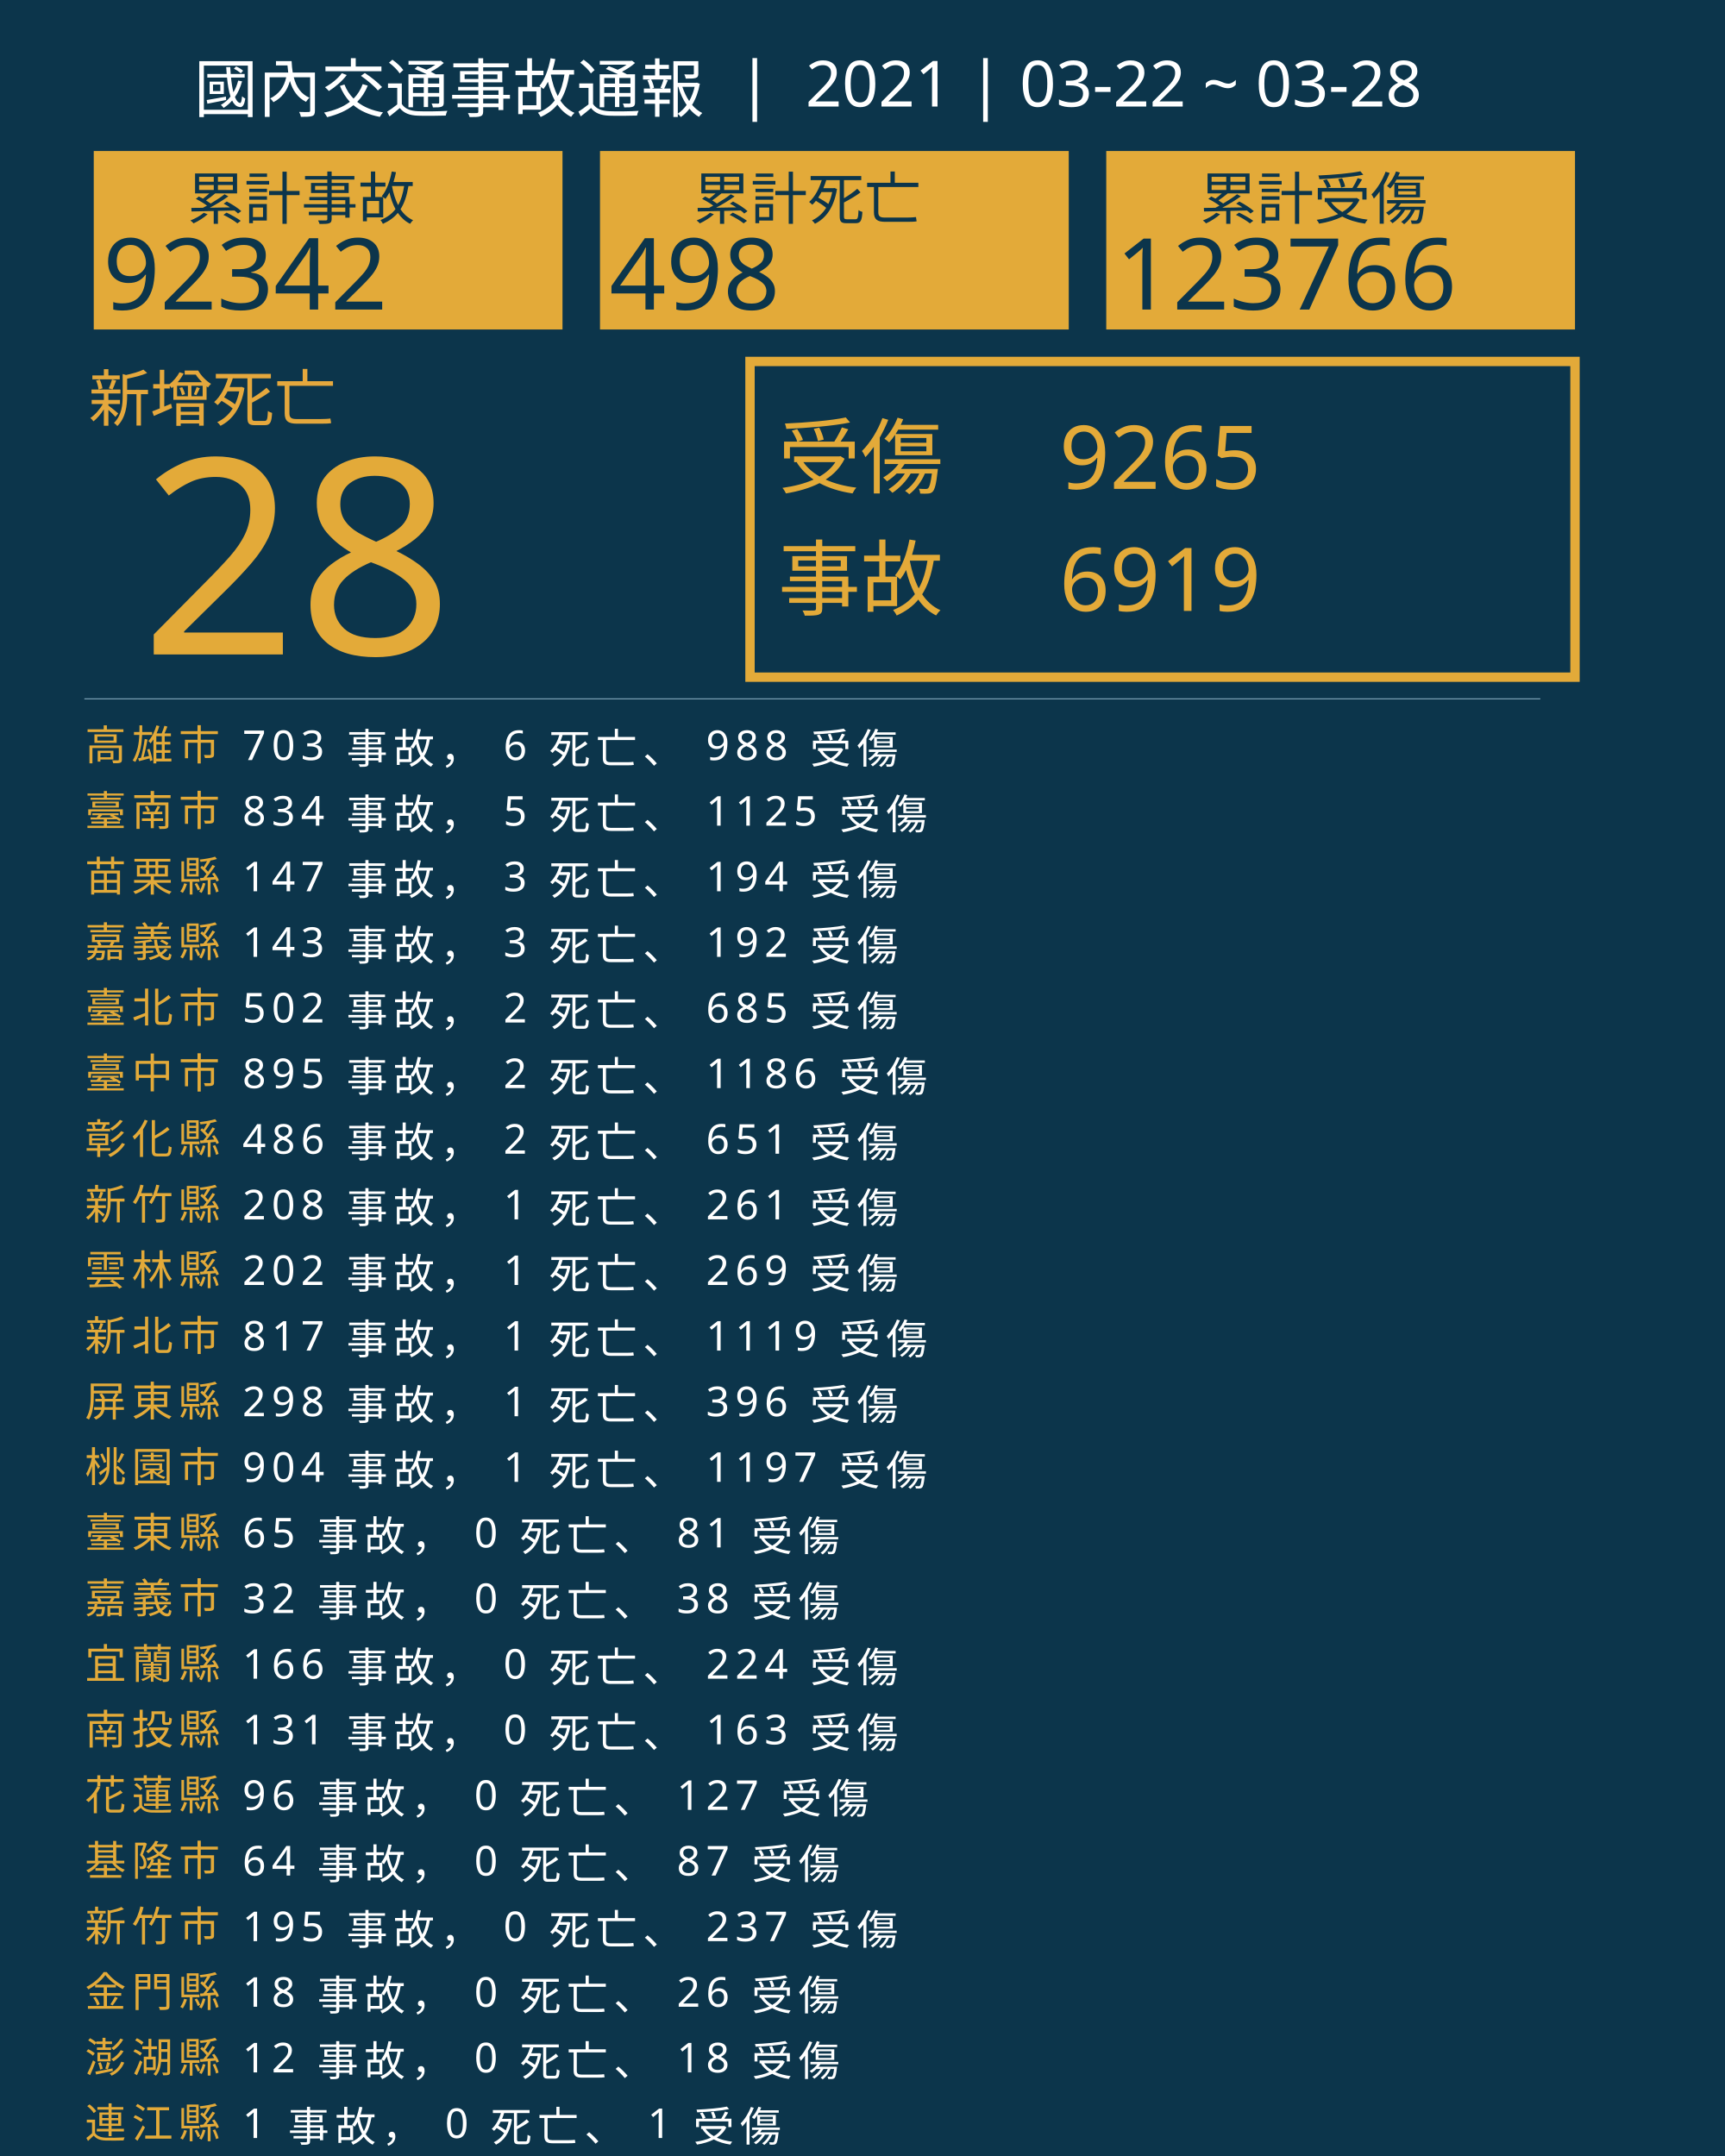
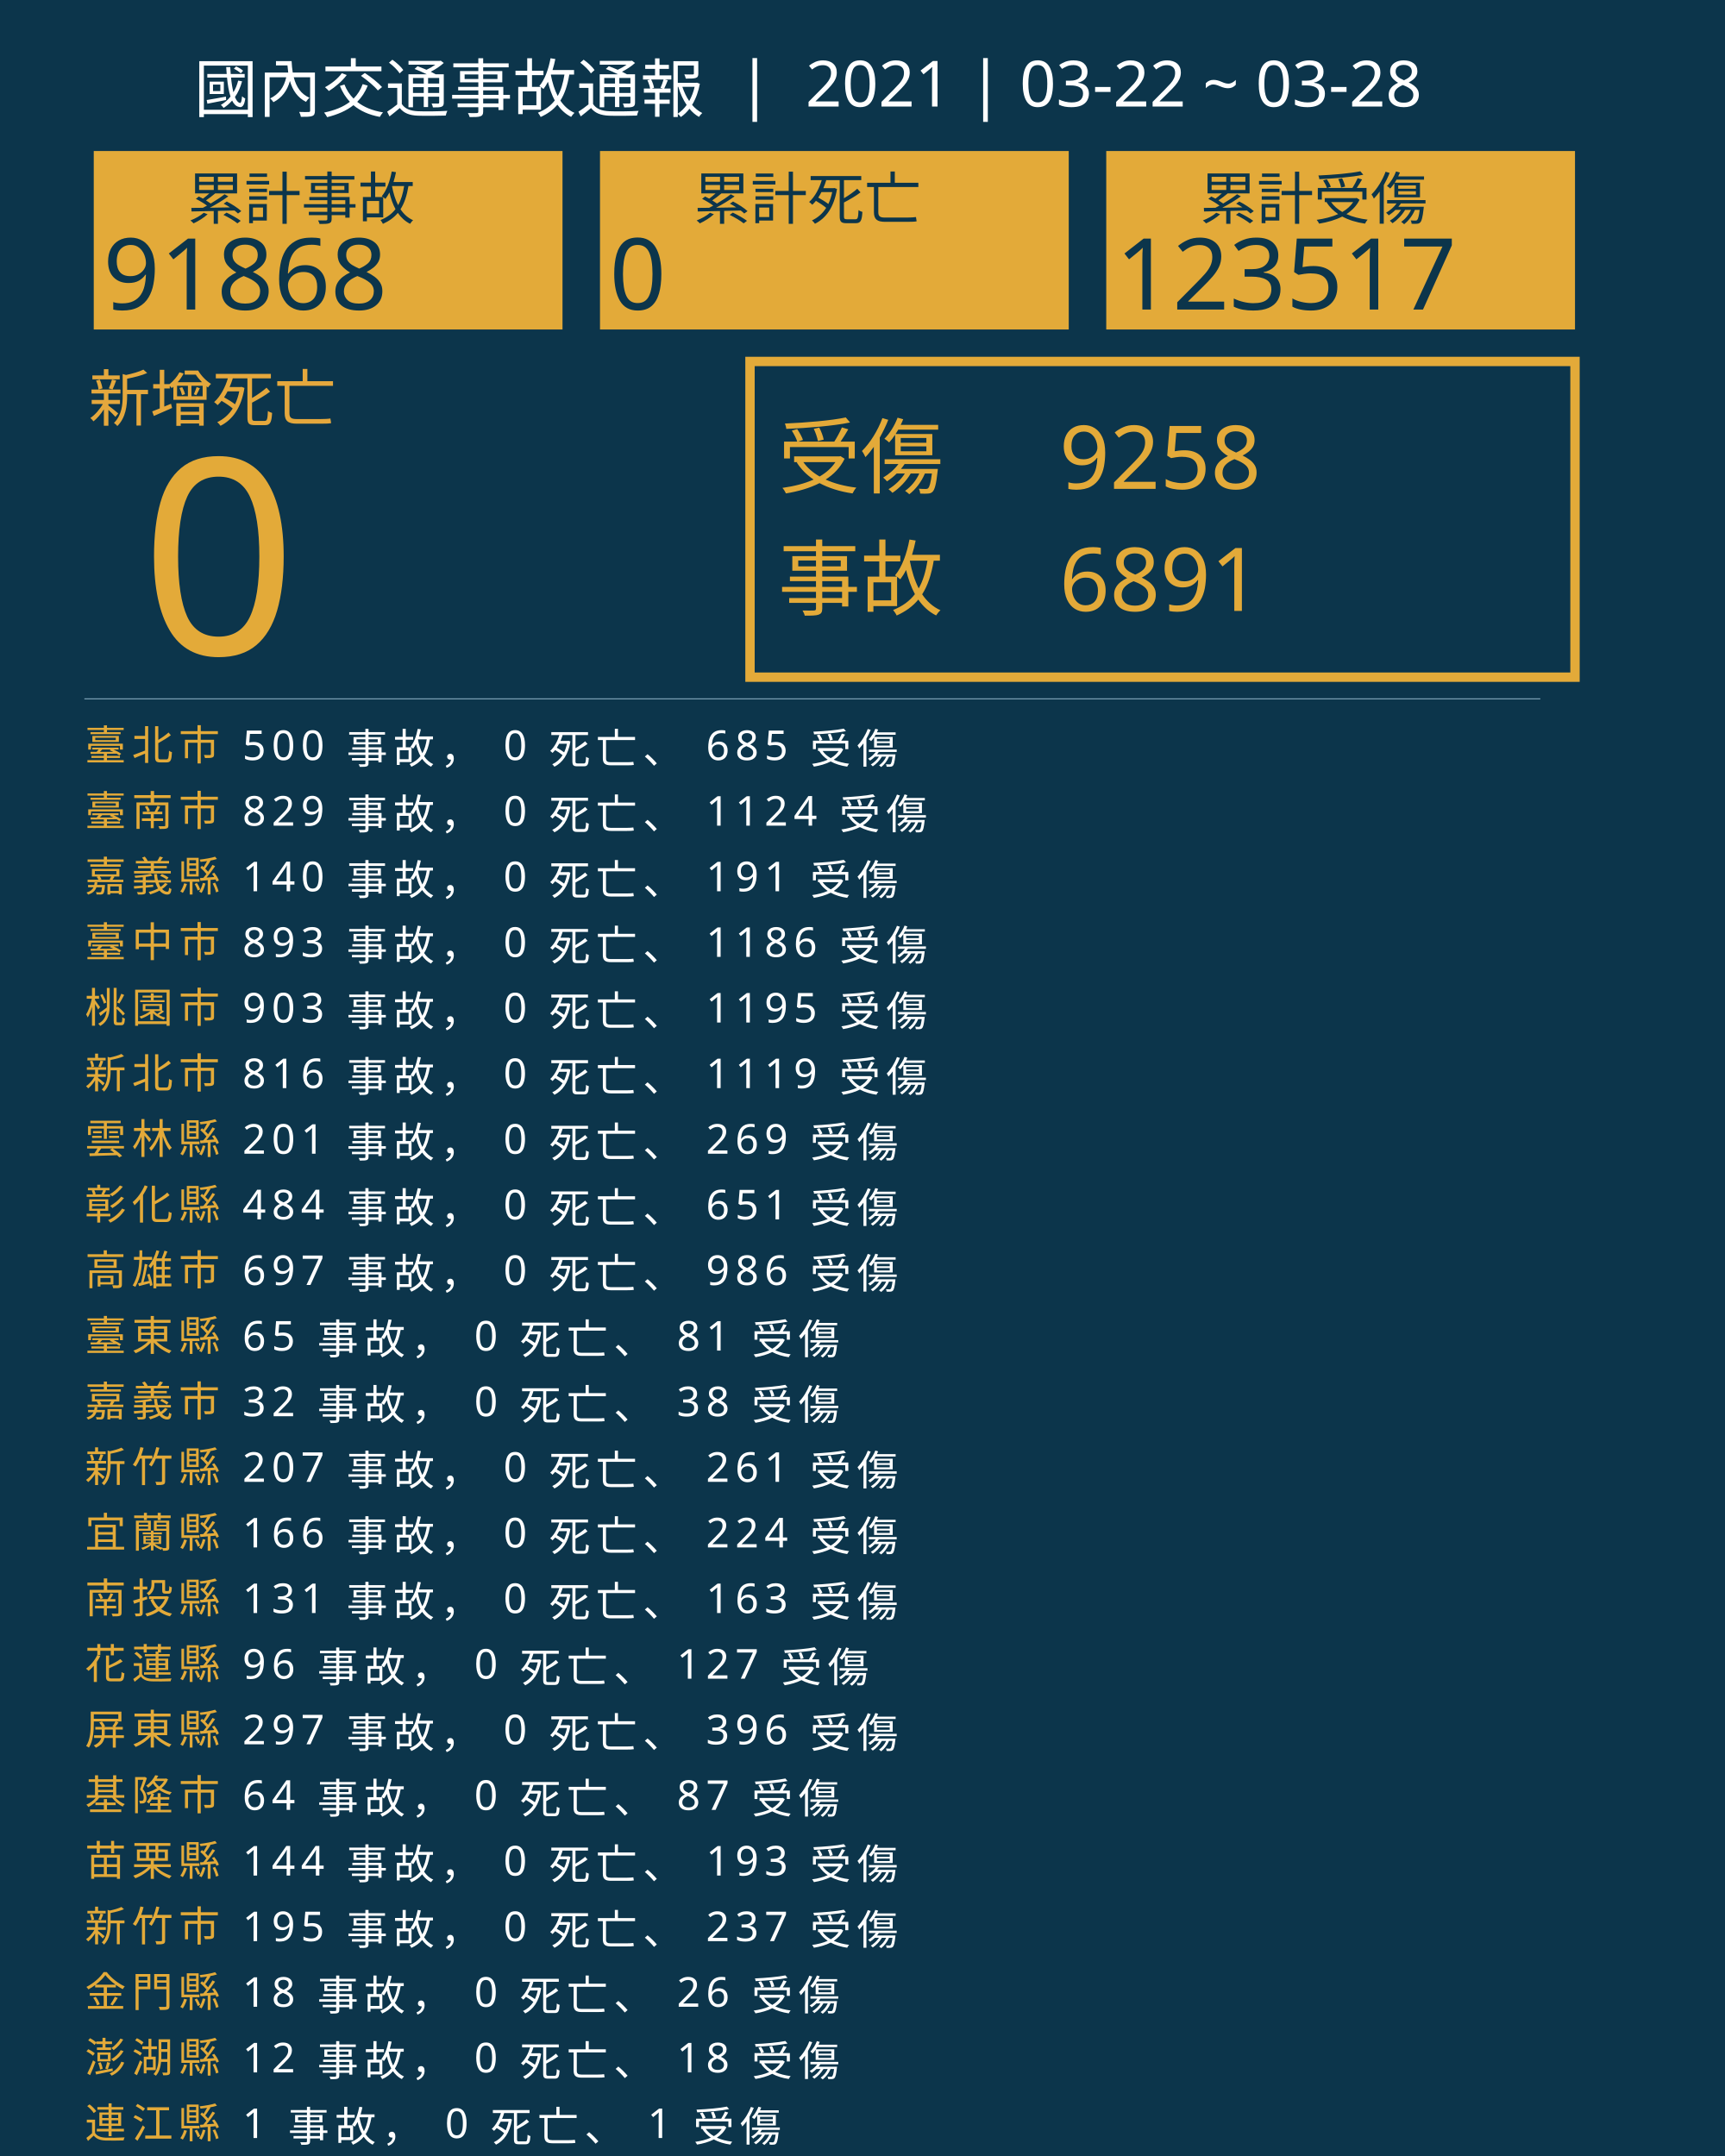
<svg xmlns="http://www.w3.org/2000/svg" version="1.1" id="圖層_1" x="0px" y="0px" viewBox="0 0 1840 2300" style="enable-background:new 0 0 1840 2300;" xml:space="preserve">
  <style type="text/css">
	.st0{fill:#0C354B;}
	.st1{fill:#E5A83D;}
	.st2{font-family:'NotoSansCJKtc-Bold-B5pc-H';}
	.st3{font-size:66px;}
	.st4{fill:#E3AA39;}
	.st5{font-family:'Arial-BoldMT';}
	.st6{font-size:291.776px;}
	.st7{fill:none;stroke:#E3AA39;stroke-miterlimit:10;stroke-width:10;}
	.st8{font-family:'NotoSansCJKtc-Light-B5pc-H';}
	.st9{font-size:88px;}
	.st10{font-family:'NotoSansCJKtc-Medium-B5pc-H';}
	.st11{font-size:94px;}
	.st12{fill:none;stroke:#8AAFC1;stroke-miterlimit:10;}
	.st13{font-size:60.649px;}
	.st14{font-size:106px;}
	.st15{fill:none;}
	.st16{font-size:44px;}
	.st17{letter-spacing:6;}
	.st18{fill:#FFFFFF;}
	.st19{letter-spacing:1;}
	.st20{font-size:68px;}
</style>
  <rect class="st0" width="1840" height="2300" />
  <text transform="matrix(1 0 0 1 94.5001 449.017)" class="st1 st2 st3">新增死亡</text>
  <g>
-     <text transform="matrix(1 0 0 1 150 698.1412)" class="st4 st5 st6">28</text>
+     <text transform="matrix(1 0 0 1 150 698.1412)" class="st4 st5 st6">0</text>
  </g>
  <g>
    <rect x="800" y="385.6" class="st7" width="880" height="336.8" />
    <g>
      <text transform="matrix(1 0 0 1 830 519.593)" class="st4 st8 st9">受傷</text>
-       <text transform="matrix(1 0 0 1 1130 521.5084)" class="st4 st10 st11">9265</text>
-       <text transform="matrix(1 0 0 1 1130 651.7274)" class="st4 st10 st11">6919</text>
+       <text transform="matrix(1 0 0 1 1130 521.5084)" class="st4 st10 st11">9258</text>
+       <text transform="matrix(1 0 0 1 1130 651.7274)" class="st4 st10 st11">6891</text>
      <text transform="matrix(1 0 0 1 830 649.4965)" class="st4 st8 st9">事故</text>
    </g>
  </g>
  <line class="st12" x1="90" y1="745.5" x2="1643" y2="745.5" />
  <g>
    <g>
      <rect x="100" y="161.1" class="st4" width="500" height="190.4" />
      <g>
        <text transform="matrix(1 0 0 1 200 233.9079)" class="st0 st10 st13">累計事故</text>
        <g>
-           <text transform="matrix(1 0 0 1 110 330.2121)" class="st0 st5 st14">92342</text>
+           <text transform="matrix(1 0 0 1 110 330.2121)" class="st0 st5 st14">91868</text>
        </g>
      </g>
    </g>
    <g>
      <rect x="640" y="161.1" class="st4" width="500" height="190.4" />
      <g>
        <text transform="matrix(1 0 0 1 740 233.908)" class="st0 st10 st13">累計死亡</text>
        <g>
-           <text transform="matrix(1 0 0 1 650 330.2122)" class="st0 st5 st14">498</text>
+           <text transform="matrix(1 0 0 1 650 330.2122)" class="st0 st5 st14">0</text>
        </g>
      </g>
    </g>
    <g>
      <rect x="1180" y="161.1" class="st4" width="500" height="190.4" />
      <g>
        <text transform="matrix(1 0 0 1 1280 233.908)" class="st0 st10 st13">累計受傷</text>
        <g>
-           <text transform="matrix(1 0 0 1 1190 330.2122)" class="st0 st5 st14">123766</text>
+           <text transform="matrix(1 0 0 1 1190 330.2122)" class="st0 st5 st14">123517</text>
        </g>
      </g>
    </g>
  </g>
  <rect x="90.6" y="772.1" class="st15" width="1141.8" height="314.8" />
  <text transform="matrix(1 0 0 1 90.5591 810.7965)">
-     <tspan x="0" y="0" class="st4 st10 st16 st17">高雄市</tspan>
-     <tspan x="150.6" y="0" class="st18 st10 st16 st17"> 703 事故， 6 死亡、 988 受傷</tspan>
+     <tspan x="0" y="0" class="st4 st10 st16 st17">臺北市</tspan>
+     <tspan x="150.6" y="0" class="st18 st10 st16 st17"> 500 事故， 0 死亡、 685 受傷</tspan>
    <tspan x="0" y="70" class="st4 st10 st16 st17">臺南市</tspan>
-     <tspan x="150.6" y="70" class="st18 st10 st16 st17"> 834 事故， 5 死亡、 1125 受傷</tspan>
-     <tspan x="0" y="140" class="st4 st10 st16 st17">苗栗縣</tspan>
-     <tspan x="150.6" y="140" class="st18 st10 st16 st17"> 147 事故， 3 死亡、 194 受傷</tspan>
-     <tspan x="0" y="210" class="st4 st10 st16 st17">嘉義縣</tspan>
-     <tspan x="150.6" y="210" class="st18 st10 st16 st17"> 143 事故， 3 死亡、 192 受傷</tspan>
-     <tspan x="0" y="280" class="st4 st10 st16 st17">臺北市</tspan>
-     <tspan x="150.6" y="280" class="st18 st10 st16 st17"> 502 事故， 2 死亡、 685 受傷</tspan>
-     <tspan x="0" y="350" class="st4 st10 st16 st17">臺中市</tspan>
-     <tspan x="150.6" y="350" class="st18 st10 st16 st17"> 895 事故， 2 死亡、 1186 受傷</tspan>
-     <tspan x="0" y="420" class="st4 st10 st16 st17">彰化縣</tspan>
-     <tspan x="150.6" y="420" class="st18 st10 st16 st17"> 486 事故， 2 死亡、 651 受傷</tspan>
-     <tspan x="0" y="490" class="st4 st10 st16 st17">新竹縣</tspan>
-     <tspan x="150.6" y="490" class="st18 st10 st16 st17"> 208 事故， 1 死亡、 261 受傷</tspan>
-     <tspan x="0" y="560" class="st4 st10 st16 st17">雲林縣</tspan>
-     <tspan x="150.6" y="560" class="st18 st10 st16 st17"> 202 事故， 1 死亡、 269 受傷</tspan>
-     <tspan x="0" y="630" class="st4 st10 st16 st17">新北市</tspan>
-     <tspan x="150.6" y="630" class="st18 st10 st16 st17"> 817 事故， 1 死亡、 1119 受傷</tspan>
-     <tspan x="0" y="700" class="st4 st10 st16 st17">屏東縣</tspan>
-     <tspan x="150.6" y="700" class="st18 st10 st16 st17"> 298 事故， 1 死亡、 396 受傷</tspan>
-     <tspan x="0" y="770" class="st4 st10 st16 st17">桃園市</tspan>
-     <tspan x="150.6" y="770" class="st18 st10 st16 st17"> 904 事故， 1 死亡、 1197 受傷</tspan>
-     <tspan x="0" y="840" class="st4 st10 st16 st17">臺東縣</tspan>
-     <tspan x="150.6" y="840" class="st18 st10 st16 st17"> 65 事故， 0 死亡、 81 受傷</tspan>
-     <tspan x="0" y="910" class="st4 st10 st16 st17">嘉義市</tspan>
-     <tspan x="150.6" y="910" class="st18 st10 st16 st17"> 32 事故， 0 死亡、 38 受傷</tspan>
-     <tspan x="0" y="980" class="st4 st10 st16 st17">宜蘭縣</tspan>
-     <tspan x="150.6" y="980" class="st18 st10 st16 st17"> 166 事故， 0 死亡、 224 受傷</tspan>
-     <tspan x="0" y="1050" class="st4 st10 st16 st17">南投縣</tspan>
-     <tspan x="150.6" y="1050" class="st18 st10 st16 st17"> 131 事故， 0 死亡、 163 受傷</tspan>
-     <tspan x="0" y="1120" class="st4 st10 st16 st17">花蓮縣</tspan>
-     <tspan x="150.6" y="1120" class="st18 st10 st16 st17"> 96 事故， 0 死亡、 127 受傷</tspan>
-     <tspan x="0" y="1190" class="st4 st10 st16 st17">基隆市</tspan>
-     <tspan x="150.6" y="1190" class="st18 st10 st16 st17"> 64 事故， 0 死亡、 87 受傷</tspan>
+     <tspan x="150.6" y="70" class="st18 st10 st16 st17"> 829 事故， 0 死亡、 1124 受傷</tspan>
+     <tspan x="0" y="140" class="st4 st10 st16 st17">嘉義縣</tspan>
+     <tspan x="150.6" y="140" class="st18 st10 st16 st17"> 140 事故， 0 死亡、 191 受傷</tspan>
+     <tspan x="0" y="210" class="st4 st10 st16 st17">臺中市</tspan>
+     <tspan x="150.6" y="210" class="st18 st10 st16 st17"> 893 事故， 0 死亡、 1186 受傷</tspan>
+     <tspan x="0" y="280" class="st4 st10 st16 st17">桃園市</tspan>
+     <tspan x="150.6" y="280" class="st18 st10 st16 st17"> 903 事故， 0 死亡、 1195 受傷</tspan>
+     <tspan x="0" y="350" class="st4 st10 st16 st17">新北市</tspan>
+     <tspan x="150.6" y="350" class="st18 st10 st16 st17"> 816 事故， 0 死亡、 1119 受傷</tspan>
+     <tspan x="0" y="420" class="st4 st10 st16 st17">雲林縣</tspan>
+     <tspan x="150.6" y="420" class="st18 st10 st16 st17"> 201 事故， 0 死亡、 269 受傷</tspan>
+     <tspan x="0" y="490" class="st4 st10 st16 st17">彰化縣</tspan>
+     <tspan x="150.6" y="490" class="st18 st10 st16 st17"> 484 事故， 0 死亡、 651 受傷</tspan>
+     <tspan x="0" y="560" class="st4 st10 st16 st17">高雄市</tspan>
+     <tspan x="150.6" y="560" class="st18 st10 st16 st17"> 697 事故， 0 死亡、 986 受傷</tspan>
+     <tspan x="0" y="630" class="st4 st10 st16 st17">臺東縣</tspan>
+     <tspan x="150.6" y="630" class="st18 st10 st16 st17"> 65 事故， 0 死亡、 81 受傷</tspan>
+     <tspan x="0" y="700" class="st4 st10 st16 st17">嘉義市</tspan>
+     <tspan x="150.6" y="700" class="st18 st10 st16 st17"> 32 事故， 0 死亡、 38 受傷</tspan>
+     <tspan x="0" y="770" class="st4 st10 st16 st17">新竹縣</tspan>
+     <tspan x="150.6" y="770" class="st18 st10 st16 st17"> 207 事故， 0 死亡、 261 受傷</tspan>
+     <tspan x="0" y="840" class="st4 st10 st16 st17">宜蘭縣</tspan>
+     <tspan x="150.6" y="840" class="st18 st10 st16 st17"> 166 事故， 0 死亡、 224 受傷</tspan>
+     <tspan x="0" y="910" class="st4 st10 st16 st17">南投縣</tspan>
+     <tspan x="150.6" y="910" class="st18 st10 st16 st17"> 131 事故， 0 死亡、 163 受傷</tspan>
+     <tspan x="0" y="980" class="st4 st10 st16 st17">花蓮縣</tspan>
+     <tspan x="150.6" y="980" class="st18 st10 st16 st17"> 96 事故， 0 死亡、 127 受傷</tspan>
+     <tspan x="0" y="1050" class="st4 st10 st16 st17">屏東縣</tspan>
+     <tspan x="150.6" y="1050" class="st18 st10 st16 st17"> 297 事故， 0 死亡、 396 受傷</tspan>
+     <tspan x="0" y="1120" class="st4 st10 st16 st17">基隆市</tspan>
+     <tspan x="150.6" y="1120" class="st18 st10 st16 st17"> 64 事故， 0 死亡、 87 受傷</tspan>
+     <tspan x="0" y="1190" class="st4 st10 st16 st17">苗栗縣</tspan>
+     <tspan x="150.6" y="1190" class="st18 st10 st16 st17"> 144 事故， 0 死亡、 193 受傷</tspan>
    <tspan x="0" y="1260" class="st4 st10 st16 st17">新竹市</tspan>
    <tspan x="150.6" y="1260" class="st18 st10 st16 st17"> 195 事故， 0 死亡、 237 受傷</tspan>
    <tspan x="0" y="1330" class="st4 st10 st16 st17">金門縣</tspan>
    <tspan x="150.6" y="1330" class="st18 st10 st16 st17"> 18 事故， 0 死亡、 26 受傷</tspan>
    <tspan x="0" y="1400" class="st4 st10 st16 st17">澎湖縣</tspan>
    <tspan x="150.6" y="1400" class="st18 st10 st16 st17"> 12 事故， 0 死亡、 18 受傷</tspan>
    <tspan x="0" y="1470" class="st4 st10 st16 st17">連江縣</tspan>
    <tspan x="150.6" y="1470" class="st18 st10 st16 st17"> 1 事故， 0 死亡、 1 受傷</tspan>
  </text>
  <text transform="matrix(1 0 0 1 207 119.2712)" class="st18 st8 st20">國內交通事故通報  |  2021 | 03-22 ~ 03-28</text>
</svg>
